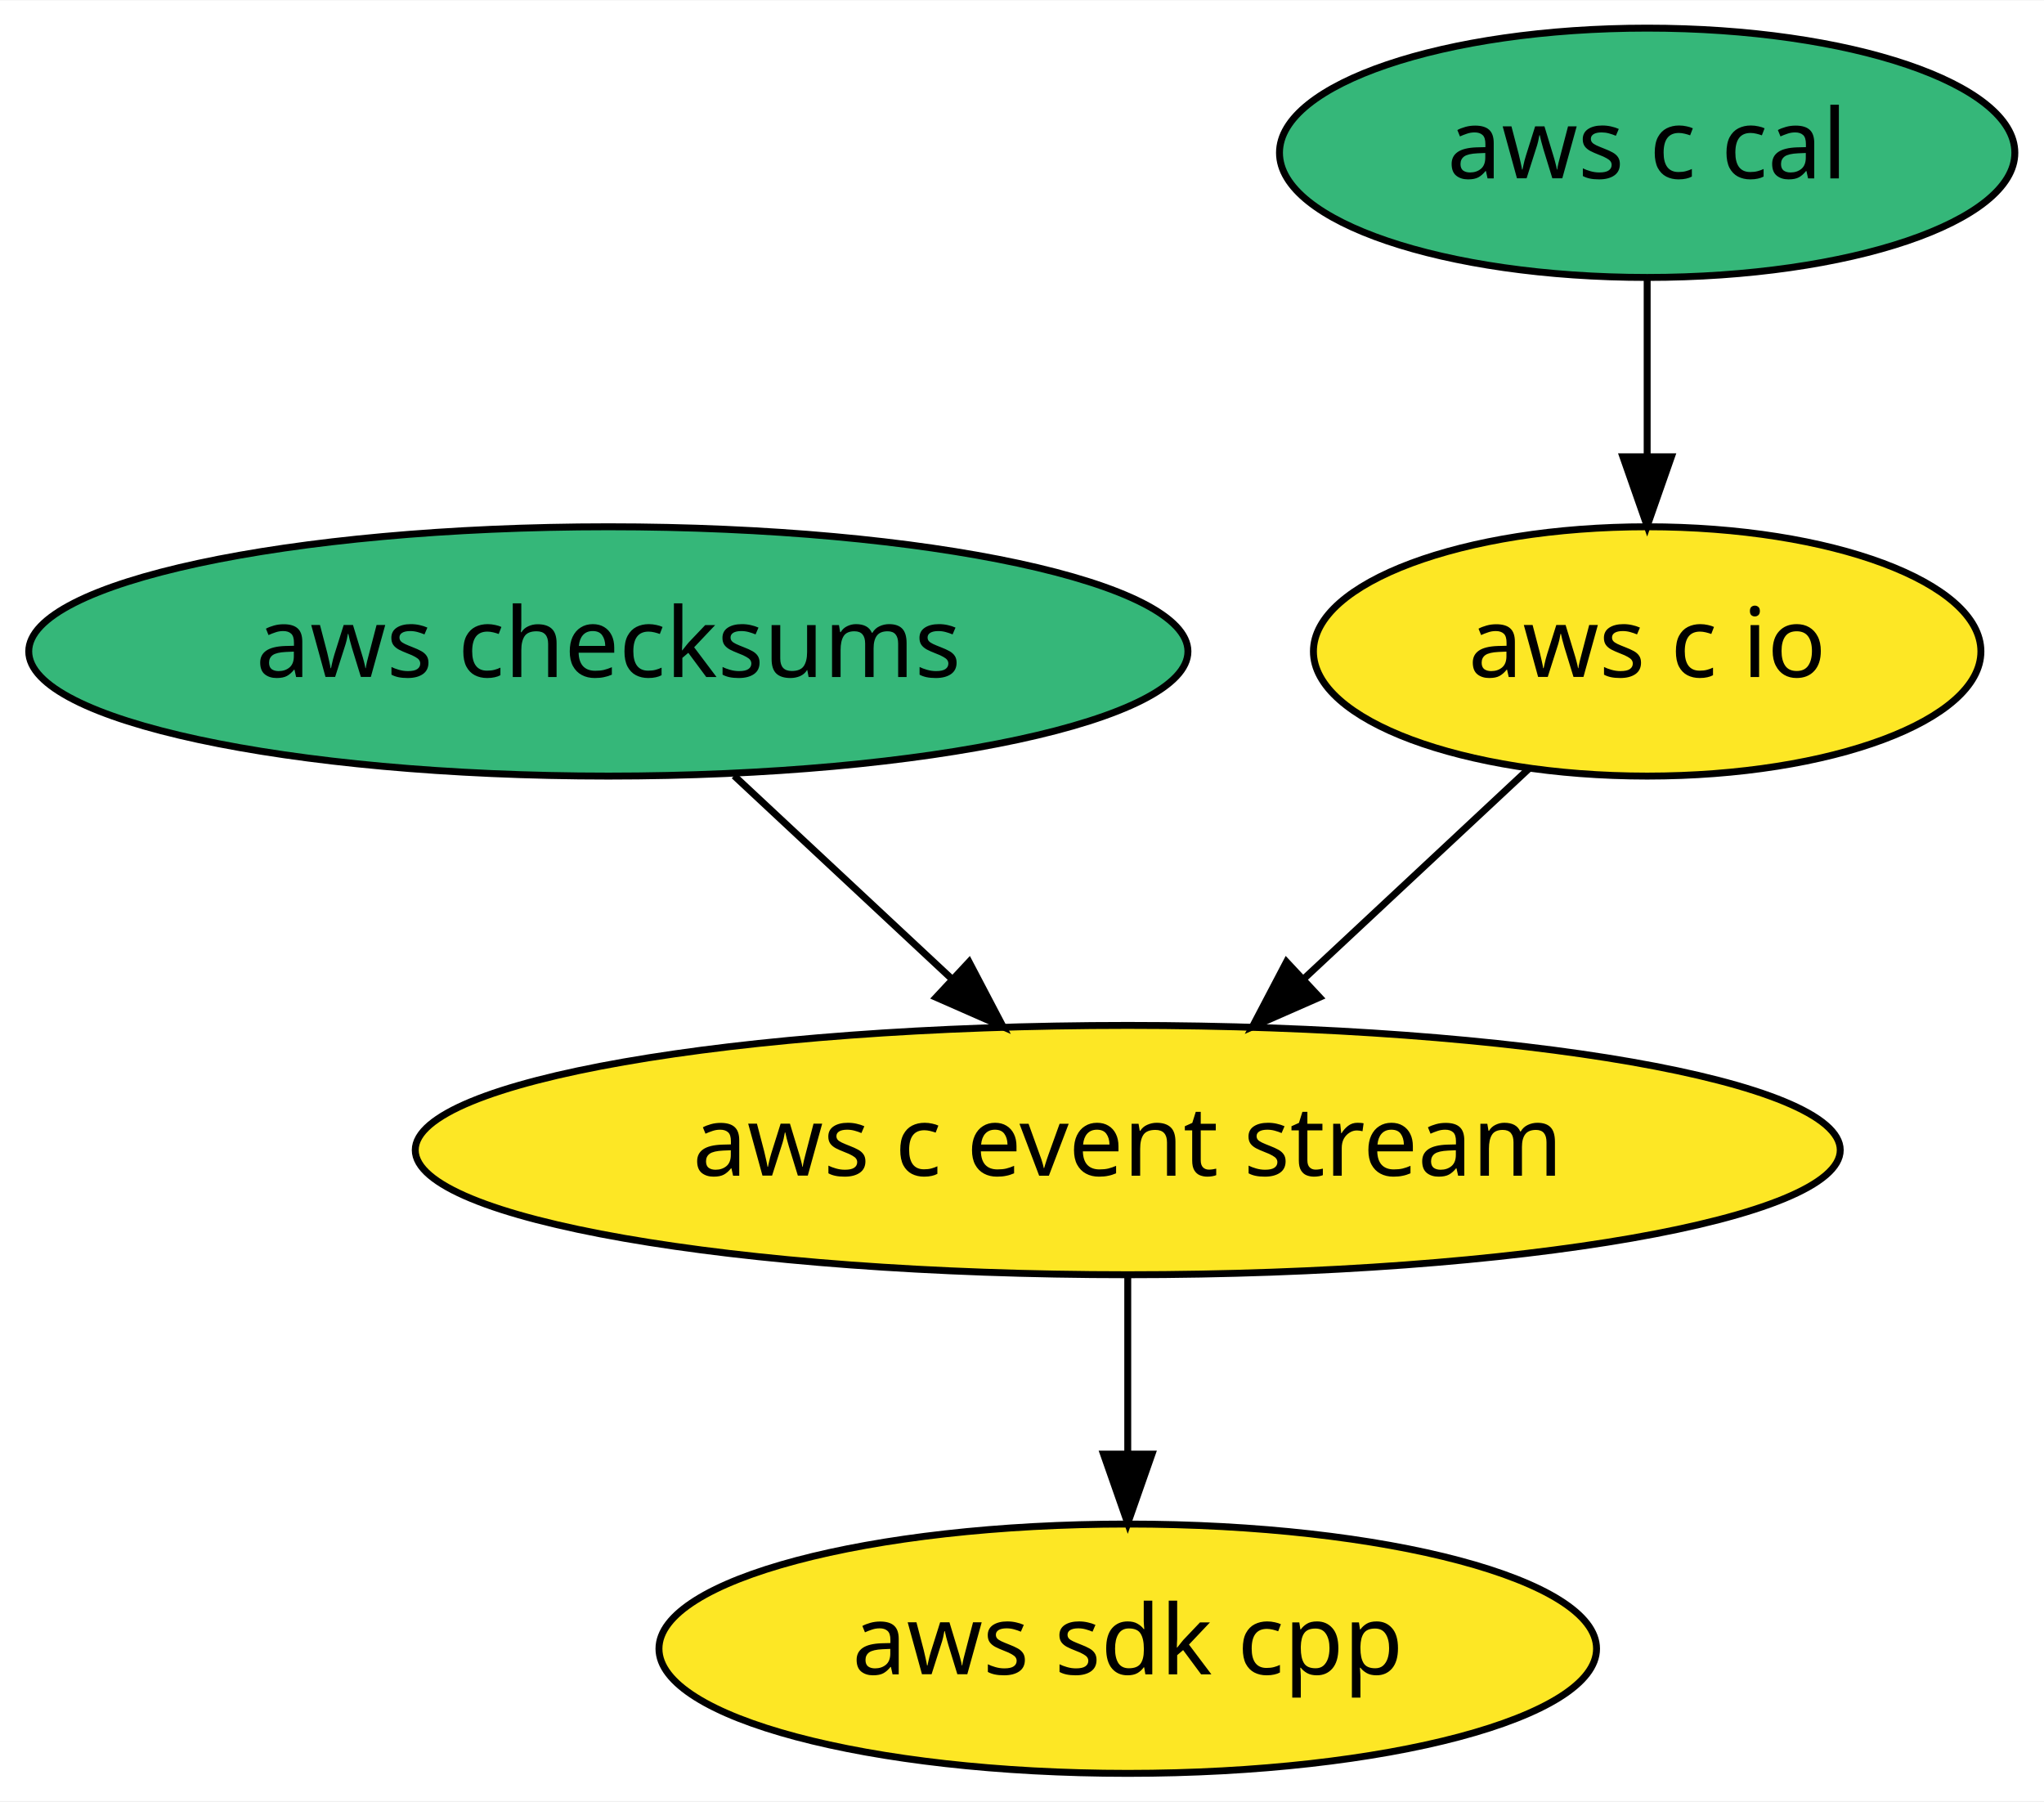
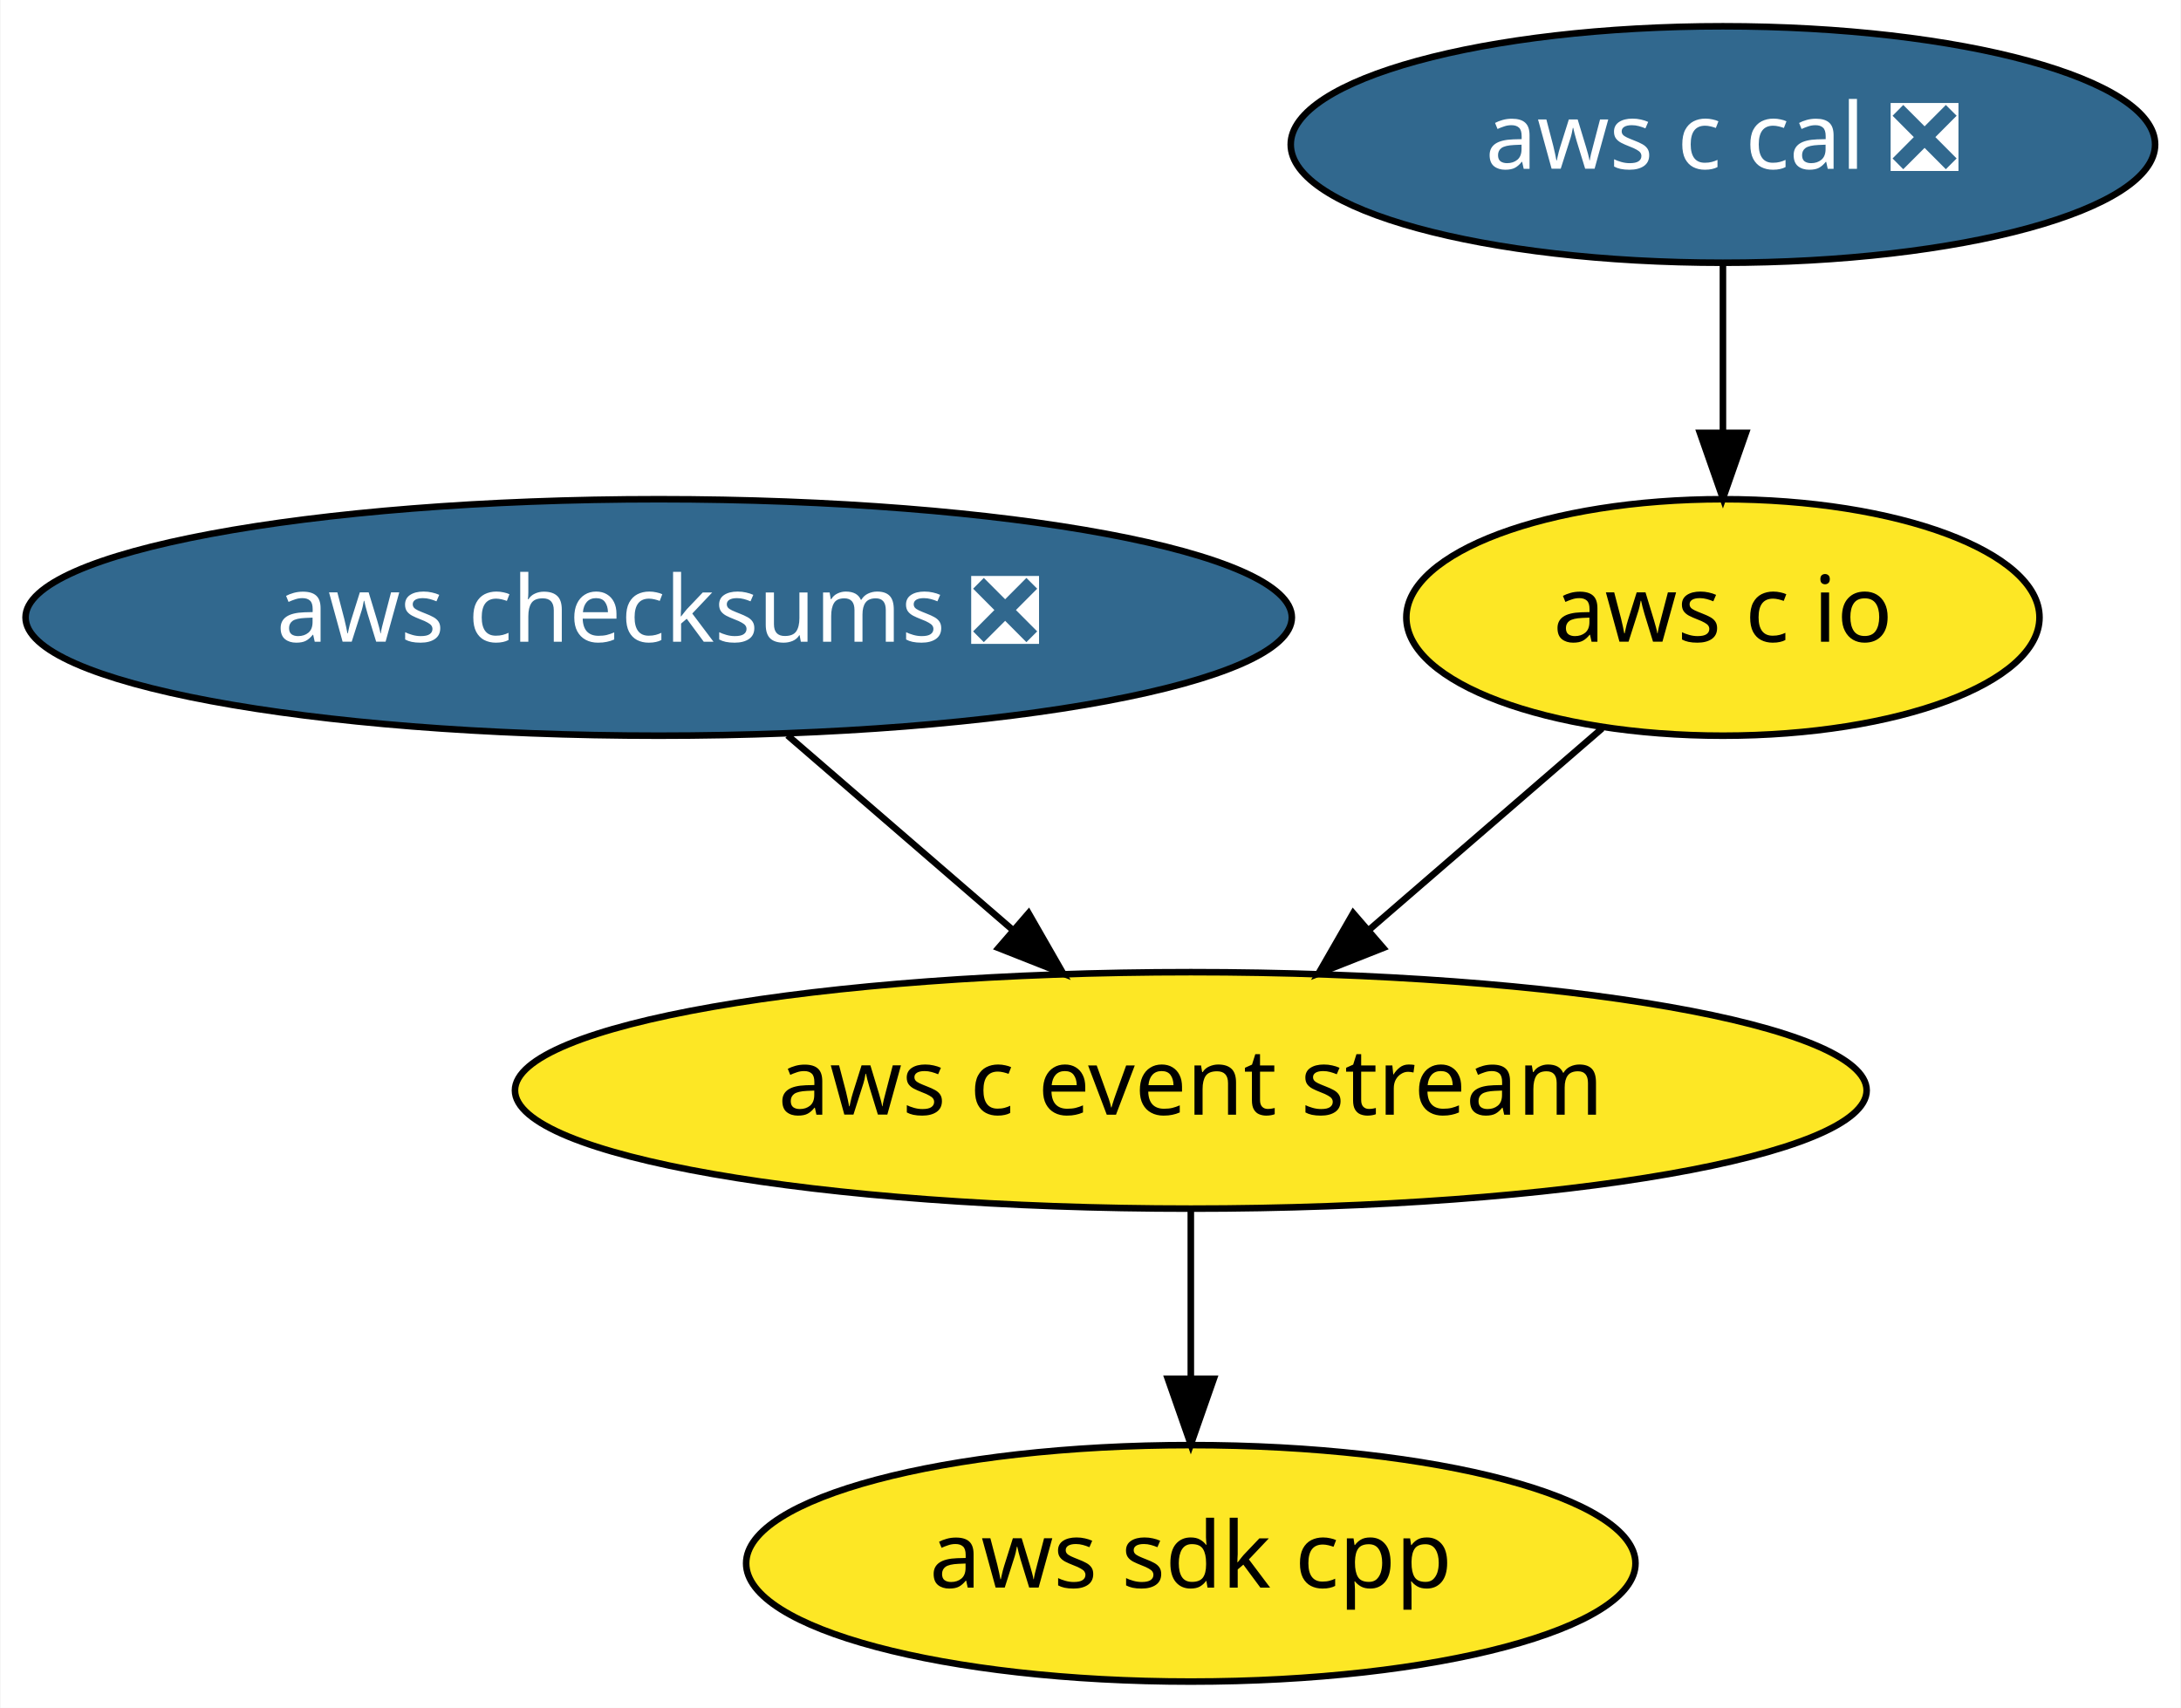
- <svg xmlns="http://www.w3.org/2000/svg" xmlns:xlink="http://www.w3.org/1999/xlink" width="295pt" height="260pt" viewBox="0.00 0.00 295.14 260.00">
+ <svg xmlns="http://www.w3.org/2000/svg" xmlns:xlink="http://www.w3.org/1999/xlink" width="332pt" height="260pt" viewBox="0.00 0.00 331.84 260.00">
  <g id="graph0" class="graph" transform="scale(1 1) rotate(0) translate(4 256)">
-     <polygon fill="white" stroke="transparent" points="-4,4 -4,-256 291.14,-256 291.14,4 -4,4" />
+     <polygon fill="white" stroke="transparent" points="-4,4 -4,-256 327.84,-256 327.84,4 -4,4" />
    <g id="node1" class="node">
      <g id="a_node1">
        <a xlink:href="https://github.com/conda-forge/aws-sdk-cpp-feedstock" xlink:title="aws sdk cpp">
-           <ellipse fill="#fde725" stroke="black" cx="158.84" cy="-18" rx="67.69" ry="18" />
-           <text text-anchor="middle" x="158.84" y="-14.3" font-family="Times-Roman" font-size="14.00">aws sdk cpp</text>
+           <ellipse fill="#fde725" stroke="black" cx="177.19" cy="-18" rx="67.69" ry="18" />
+           <text text-anchor="middle" x="177.19" y="-14.3" font-family="Times-Roman" font-size="14.00">aws sdk cpp</text>
        </a>
      </g>
    </g>
    <g id="node2" class="node">
      <g id="a_node2">
-         <a xlink:href="https://github.com/conda-forge/aws-checksums-feedstock" xlink:title="aws checksums">
-           <ellipse fill="#35b779" stroke="black" cx="83.84" cy="-162" rx="83.69" ry="18" />
-           <text text-anchor="middle" x="83.84" y="-158.3" font-family="Times-Roman" font-size="14.00">aws checksums</text>
+         <a xlink:href="https://github.com/conda-forge/aws-checksums-feedstock/pull/14" xlink:title="aws checksums ❎">
+           <ellipse fill="#31688e" stroke="black" cx="96.19" cy="-162" rx="96.38" ry="18" />
+           <text text-anchor="middle" x="96.19" y="-158.3" font-family="Times-Roman" font-size="14.00" fill="white">aws checksums ❎</text>
        </a>
      </g>
    </g>
    <g id="node3" class="node">
      <g id="a_node3">
        <a xlink:href="https://github.com/conda-forge/aws-c-event-stream-feedstock" xlink:title="aws c event stream">
-           <ellipse fill="#fde725" stroke="black" cx="158.84" cy="-90" rx="102.88" ry="18" />
-           <text text-anchor="middle" x="158.84" y="-86.3" font-family="Times-Roman" font-size="14.00">aws c event stream</text>
+           <ellipse fill="#fde725" stroke="black" cx="177.19" cy="-90" rx="102.88" ry="18" />
+           <text text-anchor="middle" x="177.19" y="-86.3" font-family="Times-Roman" font-size="14.00">aws c event stream</text>
        </a>
      </g>
    </g>
    <g id="edge1" class="edge">
-       <path fill="none" stroke="black" d="M102,-144.05C111.39,-135.28 123.02,-124.43 133.31,-114.83" />
-       <polygon fill="black" stroke="black" points="135.93,-117.17 140.85,-107.79 131.16,-112.05 135.93,-117.17" />
+       <path fill="none" stroke="black" d="M115.8,-144.05C126.05,-135.2 138.75,-124.22 149.94,-114.55" />
+       <polygon fill="black" stroke="black" points="152.49,-116.98 157.76,-107.79 147.91,-111.68 152.49,-116.98" />
    </g>
    <g id="edge2" class="edge">
-       <path fill="none" stroke="black" d="M158.84,-71.7C158.84,-63.98 158.84,-54.71 158.84,-46.11" />
-       <polygon fill="black" stroke="black" points="162.34,-46.1 158.84,-36.1 155.34,-46.1 162.34,-46.1" />
+       <path fill="none" stroke="black" d="M177.19,-71.7C177.19,-63.98 177.19,-54.71 177.19,-46.11" />
+       <polygon fill="black" stroke="black" points="180.69,-46.1 177.19,-36.1 173.69,-46.1 180.69,-46.1" />
    </g>
    <g id="node4" class="node">
      <g id="a_node4">
        <a xlink:href="https://github.com/conda-forge/aws-c-io-feedstock" xlink:title="aws c io">
-           <ellipse fill="#fde725" stroke="black" cx="233.84" cy="-162" rx="48.19" ry="18" />
-           <text text-anchor="middle" x="233.84" y="-158.3" font-family="Times-Roman" font-size="14.00">aws c io</text>
+           <ellipse fill="#fde725" stroke="black" cx="258.19" cy="-162" rx="48.19" ry="18" />
+           <text text-anchor="middle" x="258.19" y="-158.3" font-family="Times-Roman" font-size="14.00">aws c io</text>
        </a>
      </g>
    </g>
    <g id="edge3" class="edge">
-       <path fill="none" stroke="black" d="M216.82,-145.12C207.23,-136.16 195.04,-124.79 184.33,-114.79" />
-       <polygon fill="black" stroke="black" points="186.54,-112.06 176.84,-107.8 181.76,-117.18 186.54,-112.06" />
+       <path fill="none" stroke="black" d="M239.81,-145.12C229.34,-136.07 216.03,-124.57 204.38,-114.49" />
+       <polygon fill="black" stroke="black" points="206.48,-111.69 196.63,-107.8 201.91,-116.98 206.48,-111.69" />
    </g>
    <g id="node5" class="node">
      <g id="a_node5">
-         <a xlink:href="https://github.com/conda-forge/aws-c-cal-feedstock" xlink:title="aws c cal">
-           <ellipse fill="#35b779" stroke="black" cx="233.84" cy="-234" rx="53.09" ry="18" />
-           <text text-anchor="middle" x="233.84" y="-230.3" font-family="Times-Roman" font-size="14.00">aws c cal</text>
+         <a xlink:href="https://github.com/conda-forge/aws-c-cal-feedstock/pull/13" xlink:title="aws c cal ❎">
+           <ellipse fill="#31688e" stroke="black" cx="258.19" cy="-234" rx="65.79" ry="18" />
+           <text text-anchor="middle" x="258.19" y="-230.3" font-family="Times-Roman" font-size="14.00" fill="white">aws c cal ❎</text>
        </a>
      </g>
    </g>
    <g id="edge4" class="edge">
-       <path fill="none" stroke="black" d="M233.84,-215.7C233.84,-207.98 233.84,-198.71 233.84,-190.11" />
-       <polygon fill="black" stroke="black" points="237.34,-190.1 233.84,-180.1 230.34,-190.1 237.34,-190.1" />
+       <path fill="none" stroke="black" d="M258.19,-215.7C258.19,-207.98 258.19,-198.71 258.19,-190.11" />
+       <polygon fill="black" stroke="black" points="261.69,-190.1 258.19,-180.1 254.69,-190.1 261.69,-190.1" />
    </g>
  </g>
</svg>
